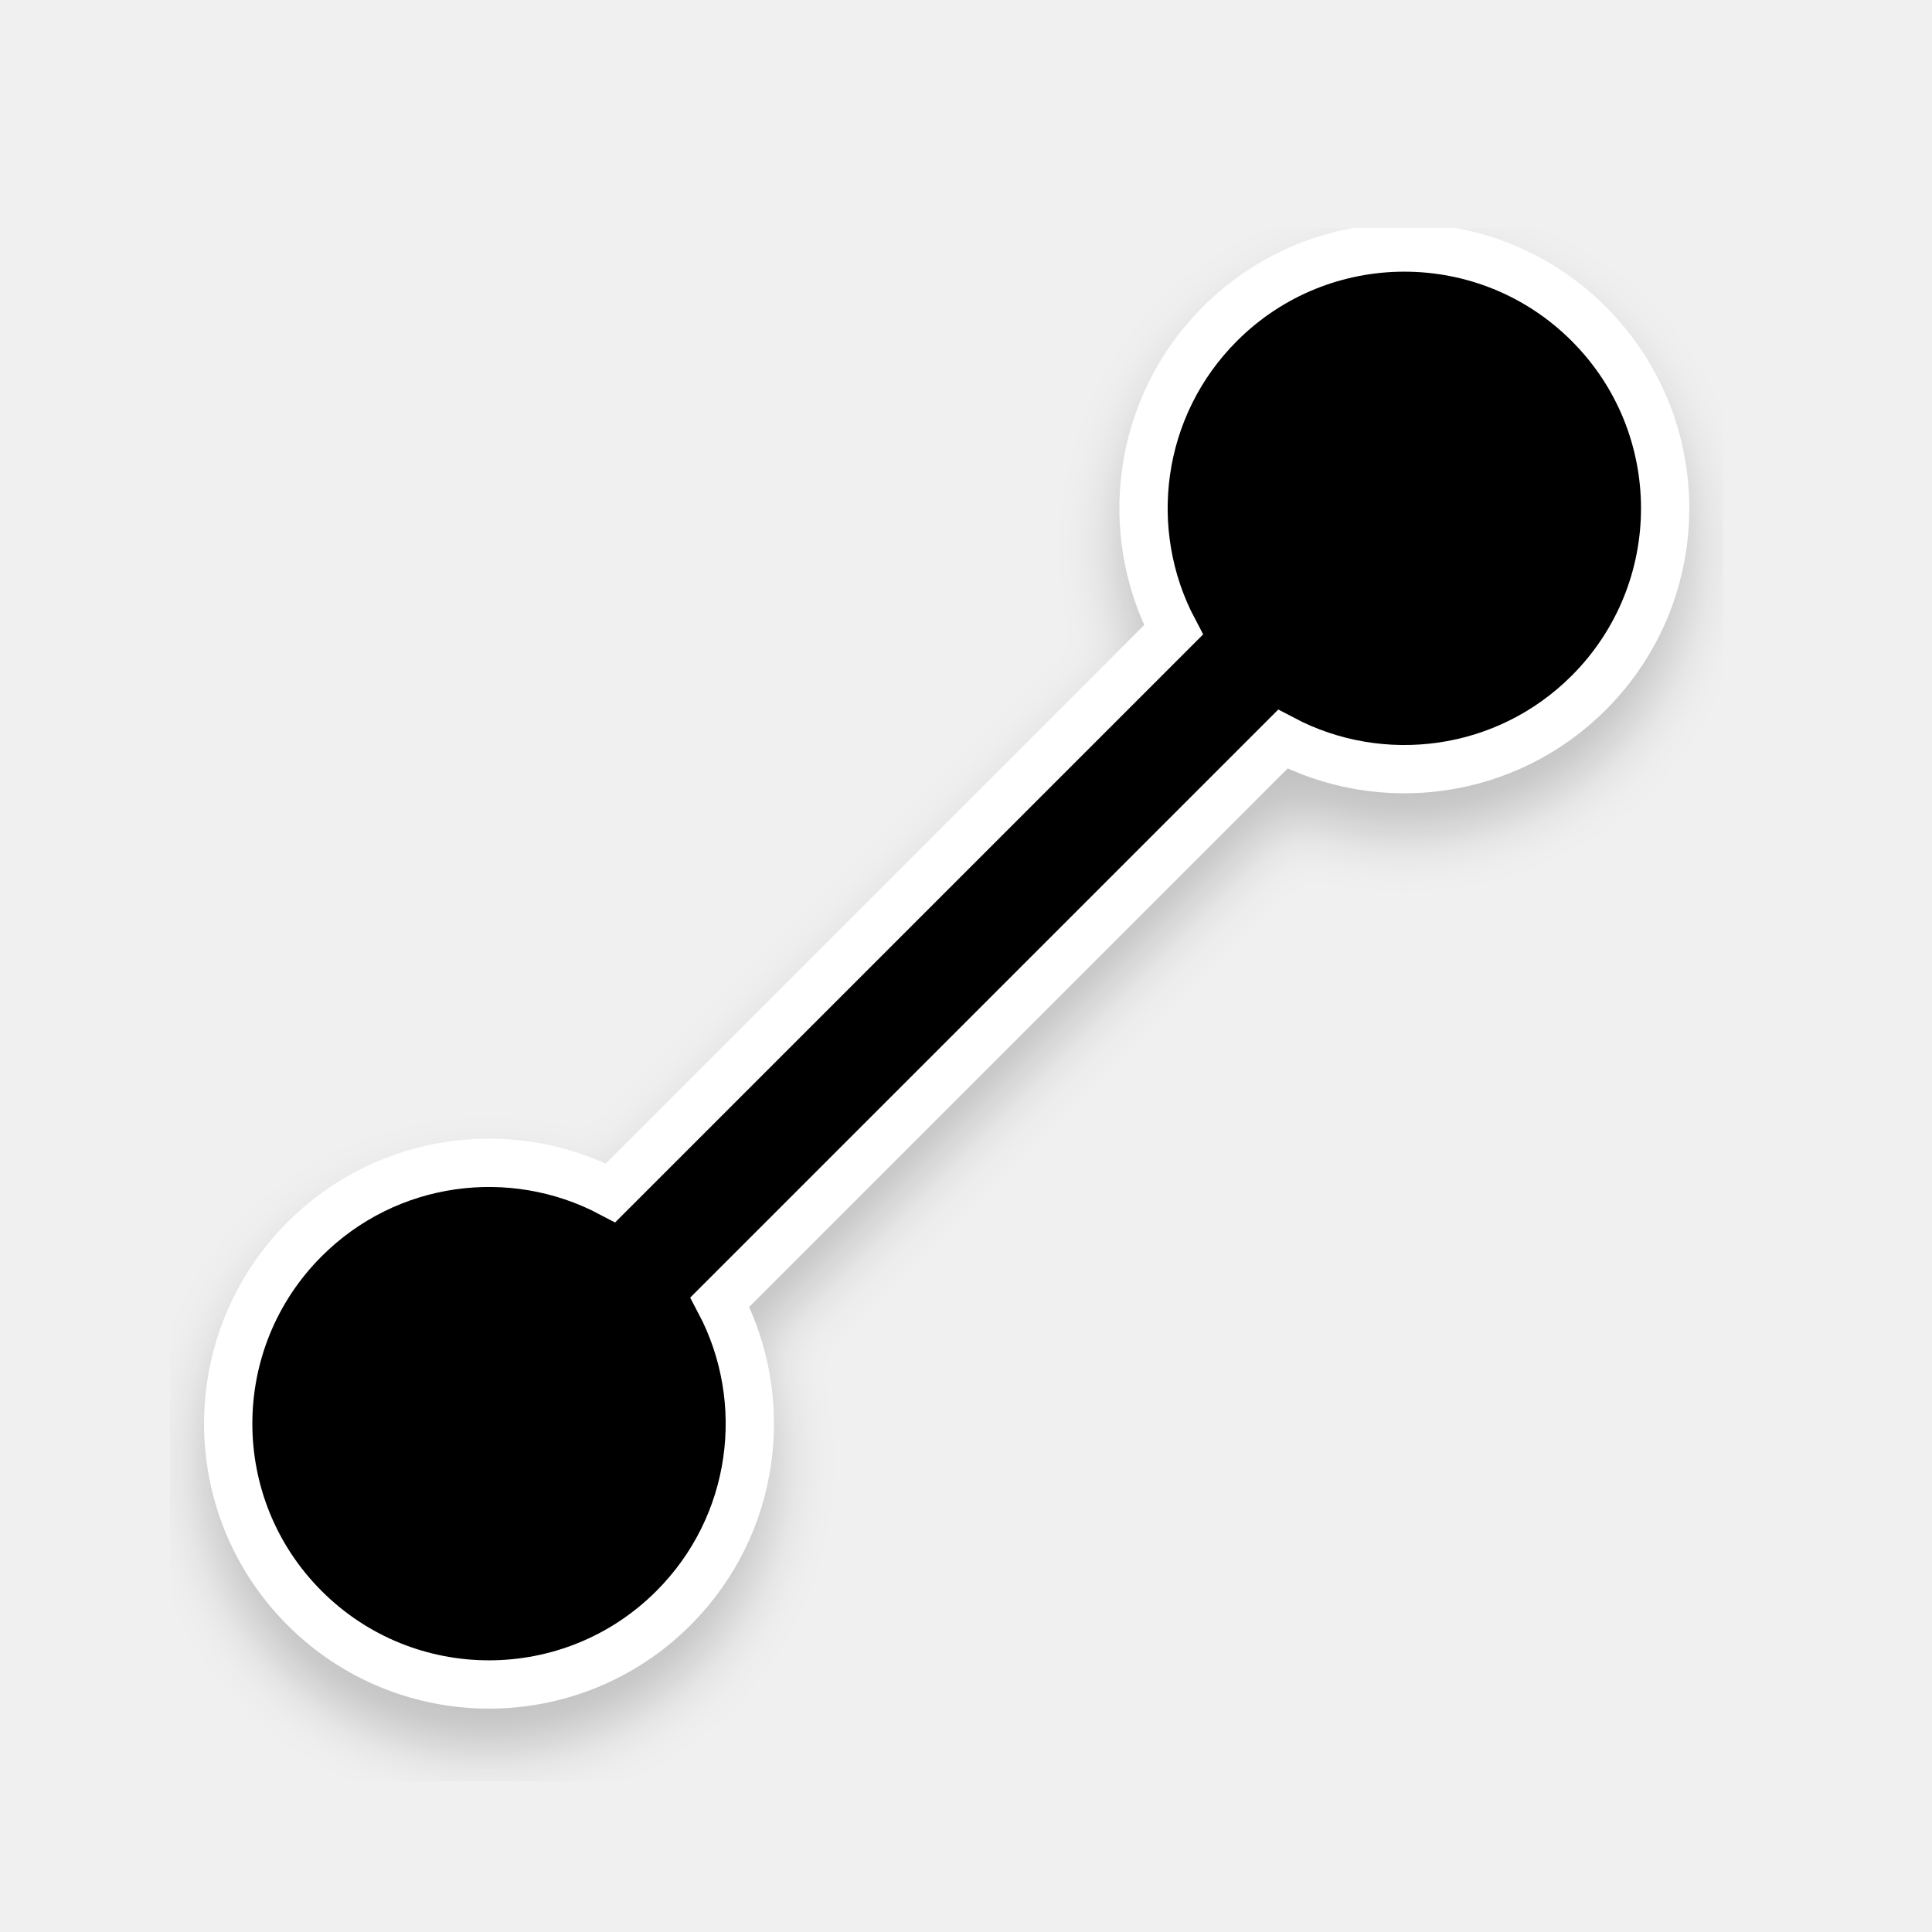
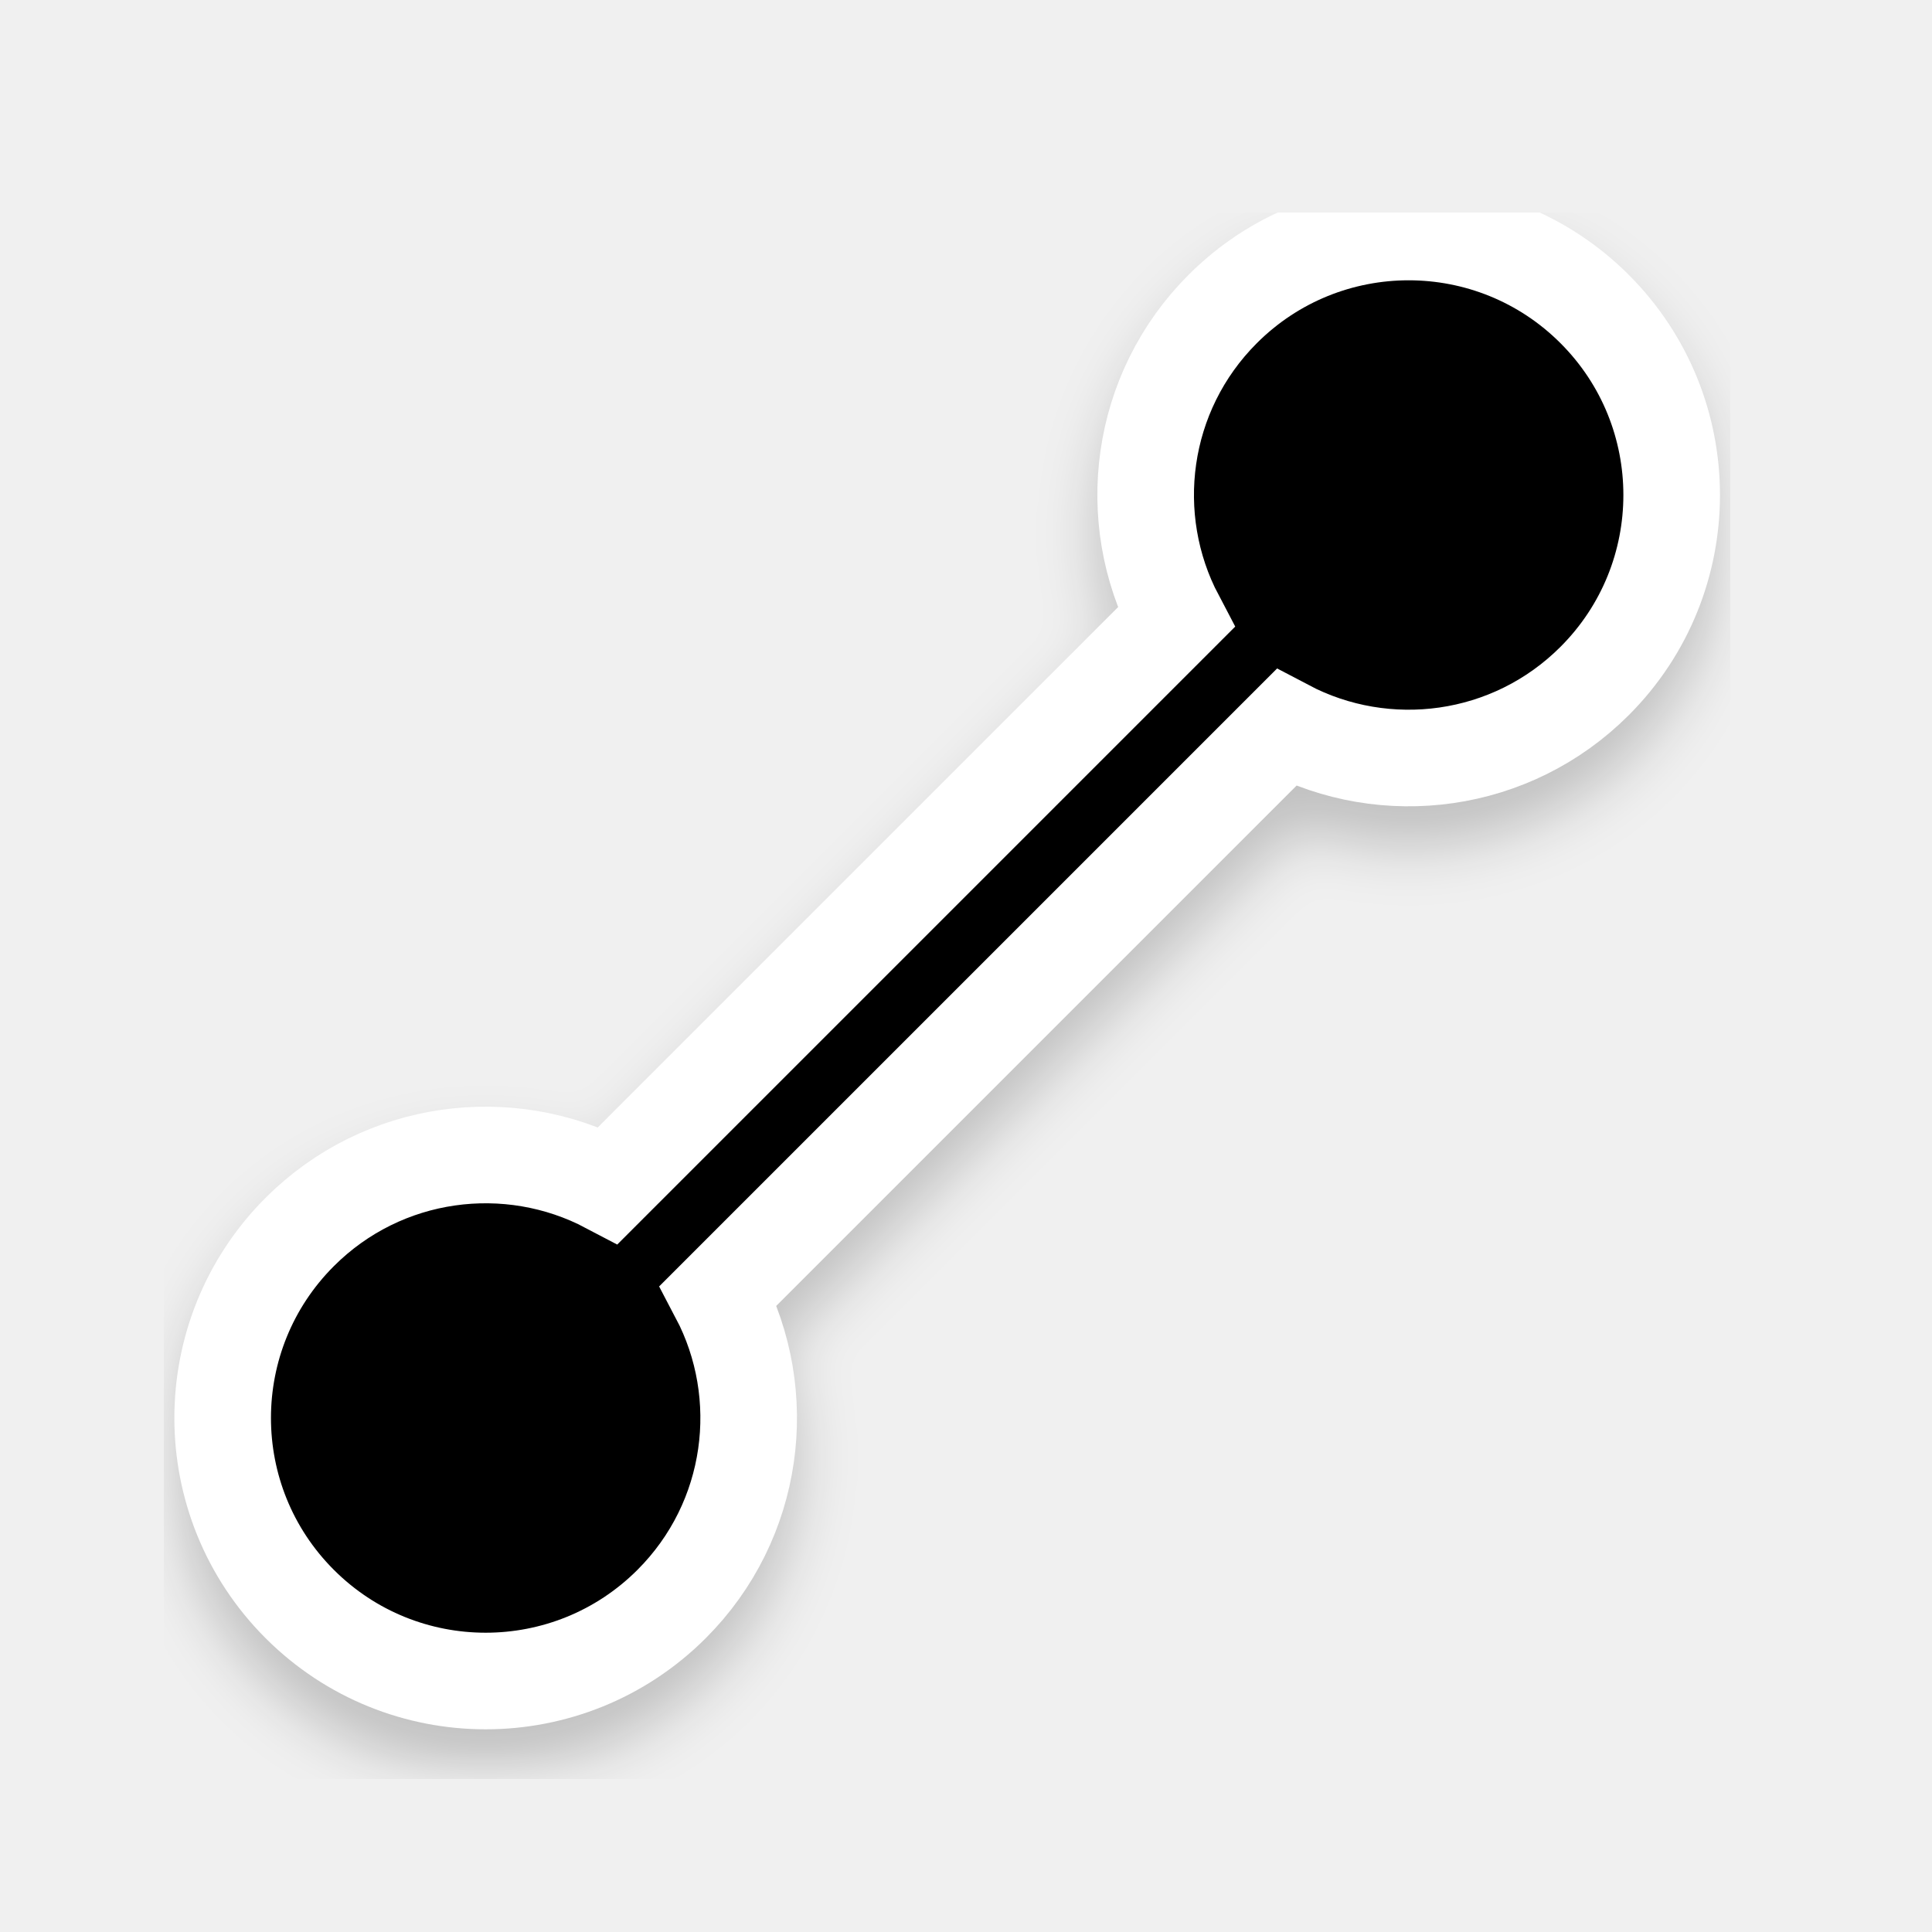
<svg xmlns="http://www.w3.org/2000/svg" width="200" height="200" viewBox="0 0 200 200" fill="none" version="1.1" id="svg32">
-   <path id="path2" style="fill:#000000;stroke:#ffffff;filter:url(#filter0_d);stroke-width:5;stroke-miterlimit:4;stroke-dasharray:none" d="M 145.377 25.623 C 138.467 25.623 131.555 28.259 126.283 33.531 C 117.708 42.106 116.109 55.014 121.48 65.207 L 63.207 123.48 C 53.014 118.109 40.106 119.708 31.531 128.283 C 20.987 138.827 20.987 155.925 31.531 166.469 C 42.075 177.013 59.171 177.013 69.715 166.469 C 78.29 157.894 79.891 144.986 74.52 134.793 L 132.793 76.52 C 142.986 81.892 155.894 80.29 164.469 71.715 C 175.013 61.171 175.013 44.075 164.469 33.531 C 159.197 28.259 152.287 25.623 145.377 25.623 z " />
+   <path id="path2" style="fill:#000000;stroke:#ffffff;stroke-width:9.917;stroke-miterlimit:4;stroke-dasharray:none;filter:url(#filter0_d)" d="m 145.377,25.623 c -6.91,0 -13.822,2.636 -19.094,7.908 -8.575,8.575 -10.175,21.483 -4.803,31.676 L 63.207,123.48 c -10.193,-5.372 -23.101,-3.772 -31.676,4.803 -10.544,10.544 -10.544,27.642 0,38.186 10.544,10.544 27.639,10.544 38.184,0 8.575,-8.575 10.177,-21.482 4.805,-31.676 L 132.793,76.52 c 10.193,5.372 23.101,3.77 31.676,-4.805 10.544,-10.544 10.544,-27.639 0,-38.184 -5.272,-5.272 -12.182,-7.908 -19.092,-7.908 z" transform="matrix(1.00839,0,0,1.00839,-0.7716587,-1.821997)" />
  <defs id="defs30">
    <filter id="filter0_d" x="17.624" y="23.624" width="160.752" height="160.752" filterUnits="userSpaceOnUse" color-interpolation-filters="sRGB">
      <feFlood flood-opacity="0" result="BackgroundImageFix" id="feFlood12" />
      <feColorMatrix in="SourceAlpha" type="matrix" values="0 0 0 0 0 0 0 0 0 0 0 0 0 0 0 0 0 0 127 0" id="feColorMatrix14" />
      <feOffset dy="4" id="feOffset16" />
      <feGaussianBlur stdDeviation="3" id="feGaussianBlur18" />
      <feColorMatrix type="matrix" values="0 0 0 0 0 0 0 0 0 0 0 0 0 0 0 0 0 0 0.2 0" id="feColorMatrix20" />
      <feBlend mode="normal" in2="BackgroundImageFix" result="effect1_dropShadow" id="feBlend22" />
      <feBlend mode="normal" in="SourceGraphic" in2="effect1_dropShadow" result="shape" id="feBlend24" />
    </filter>
  </defs>
</svg>
